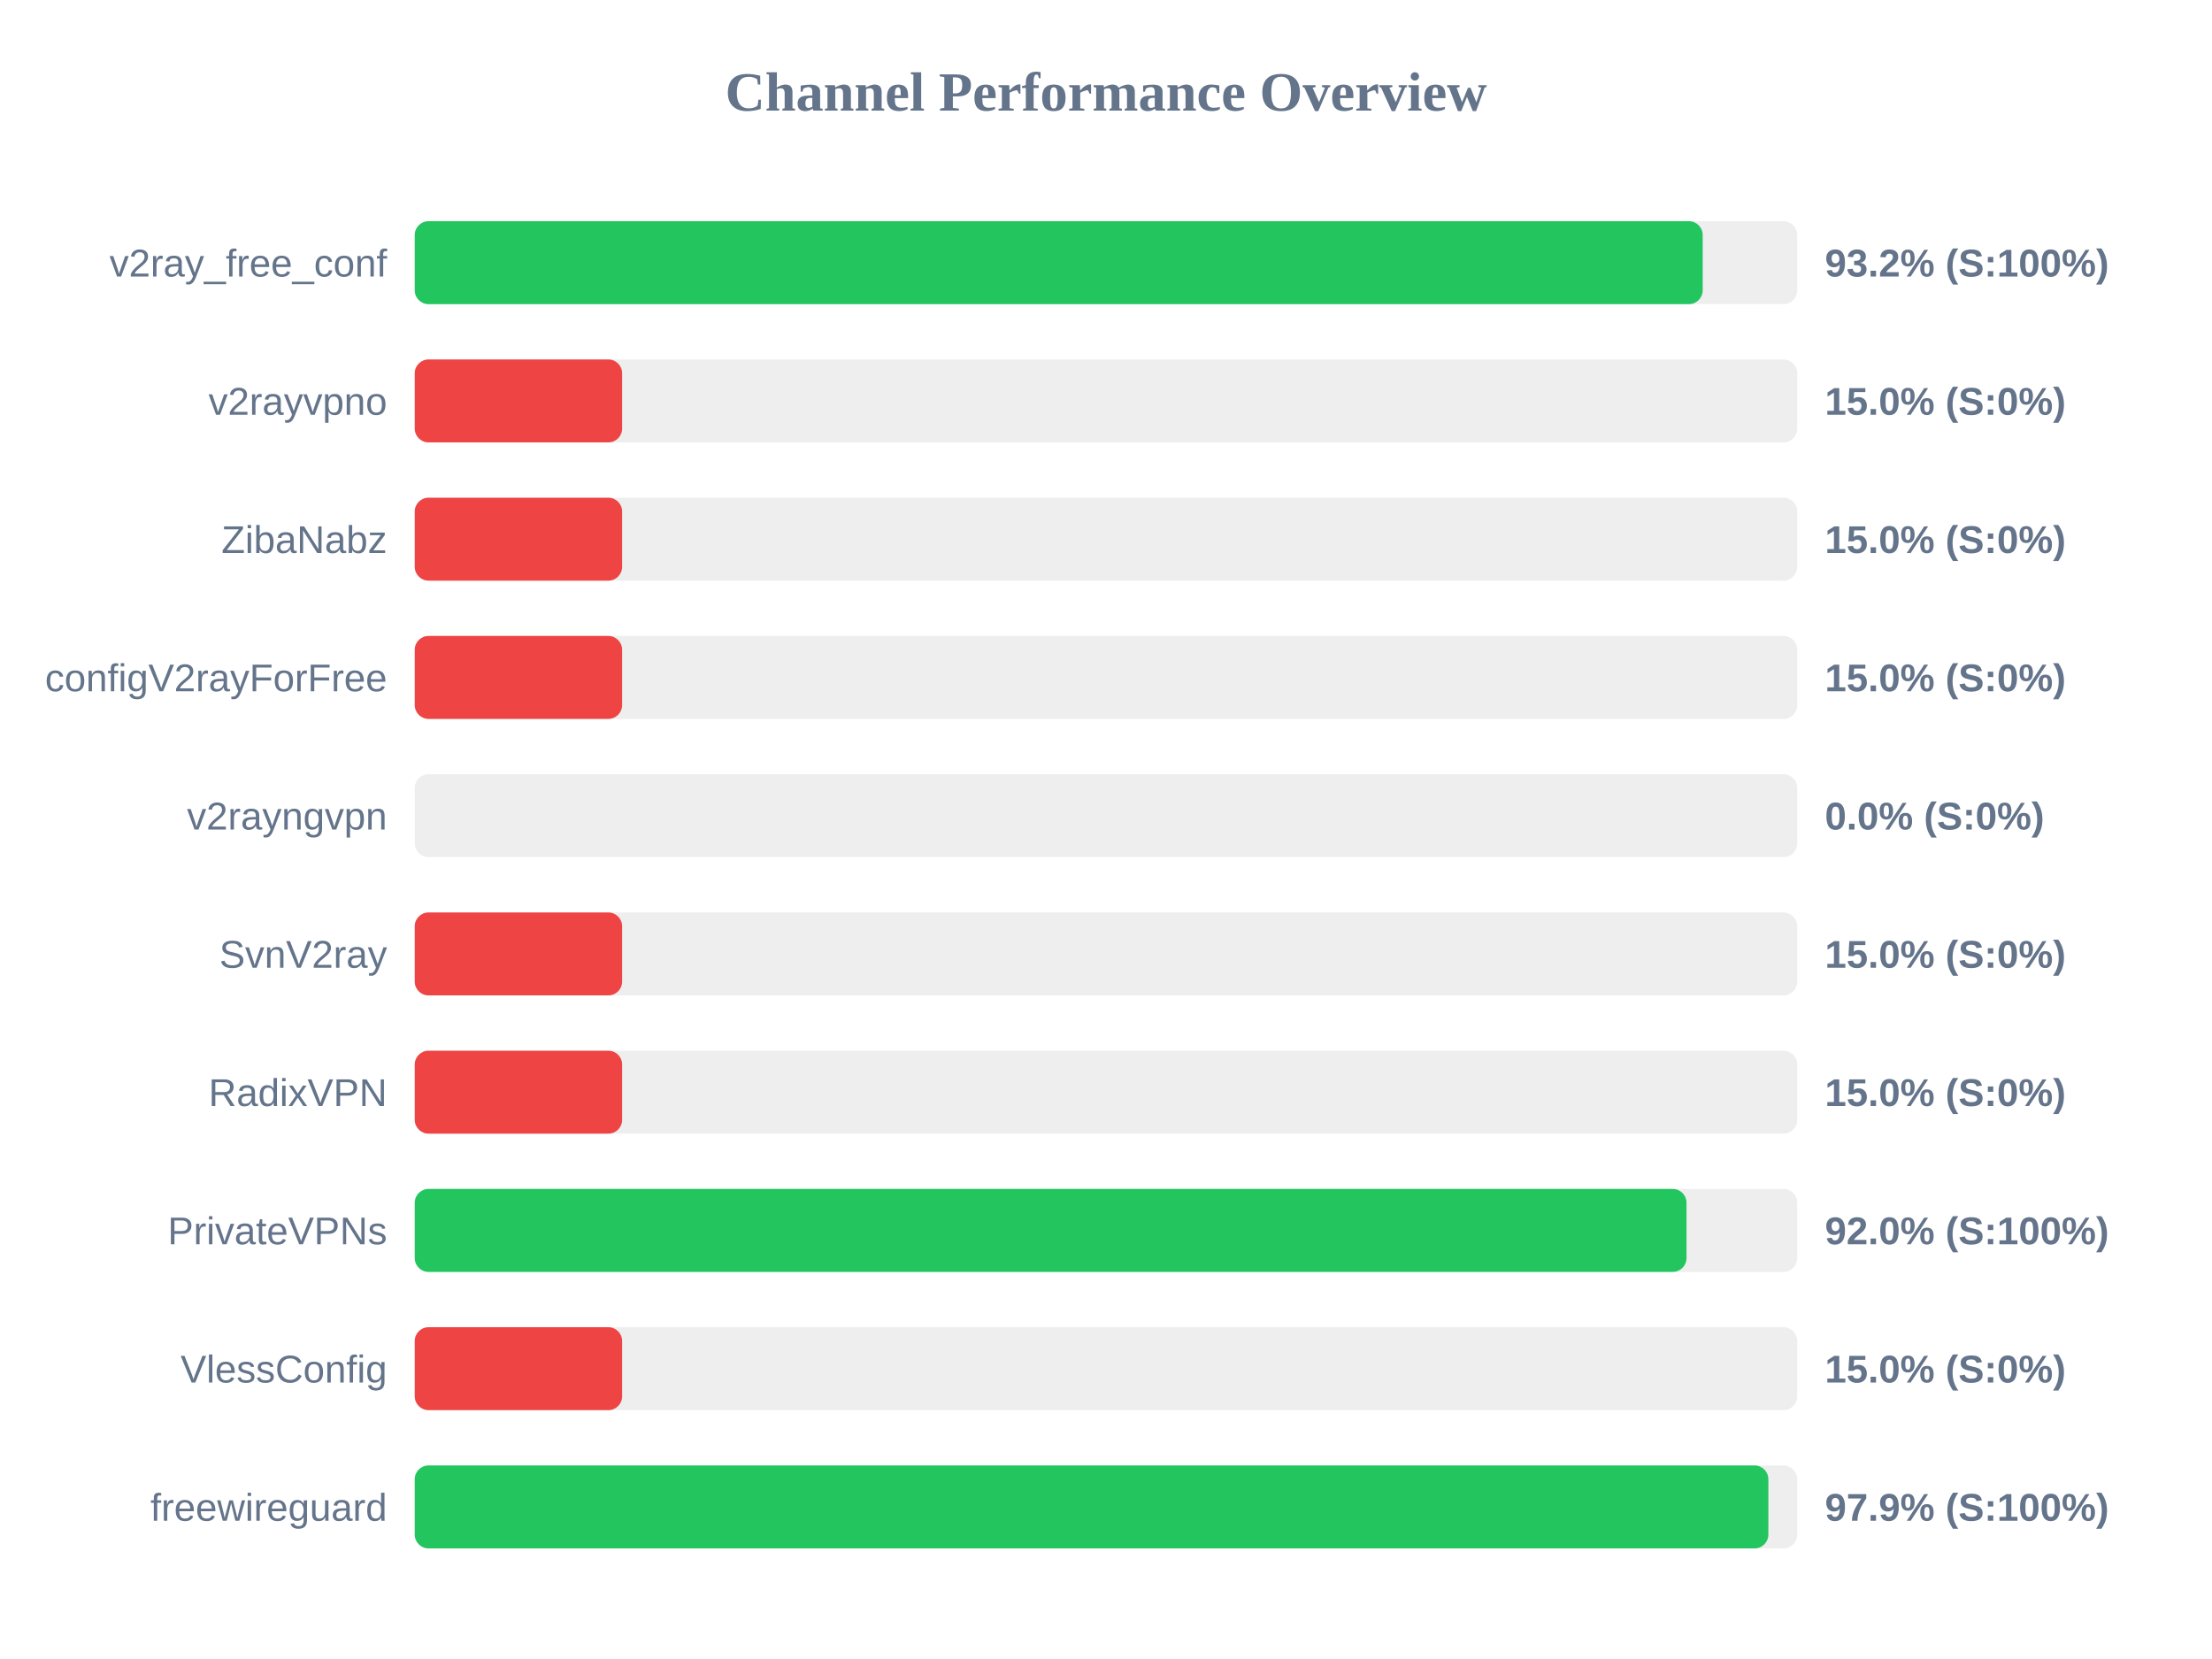
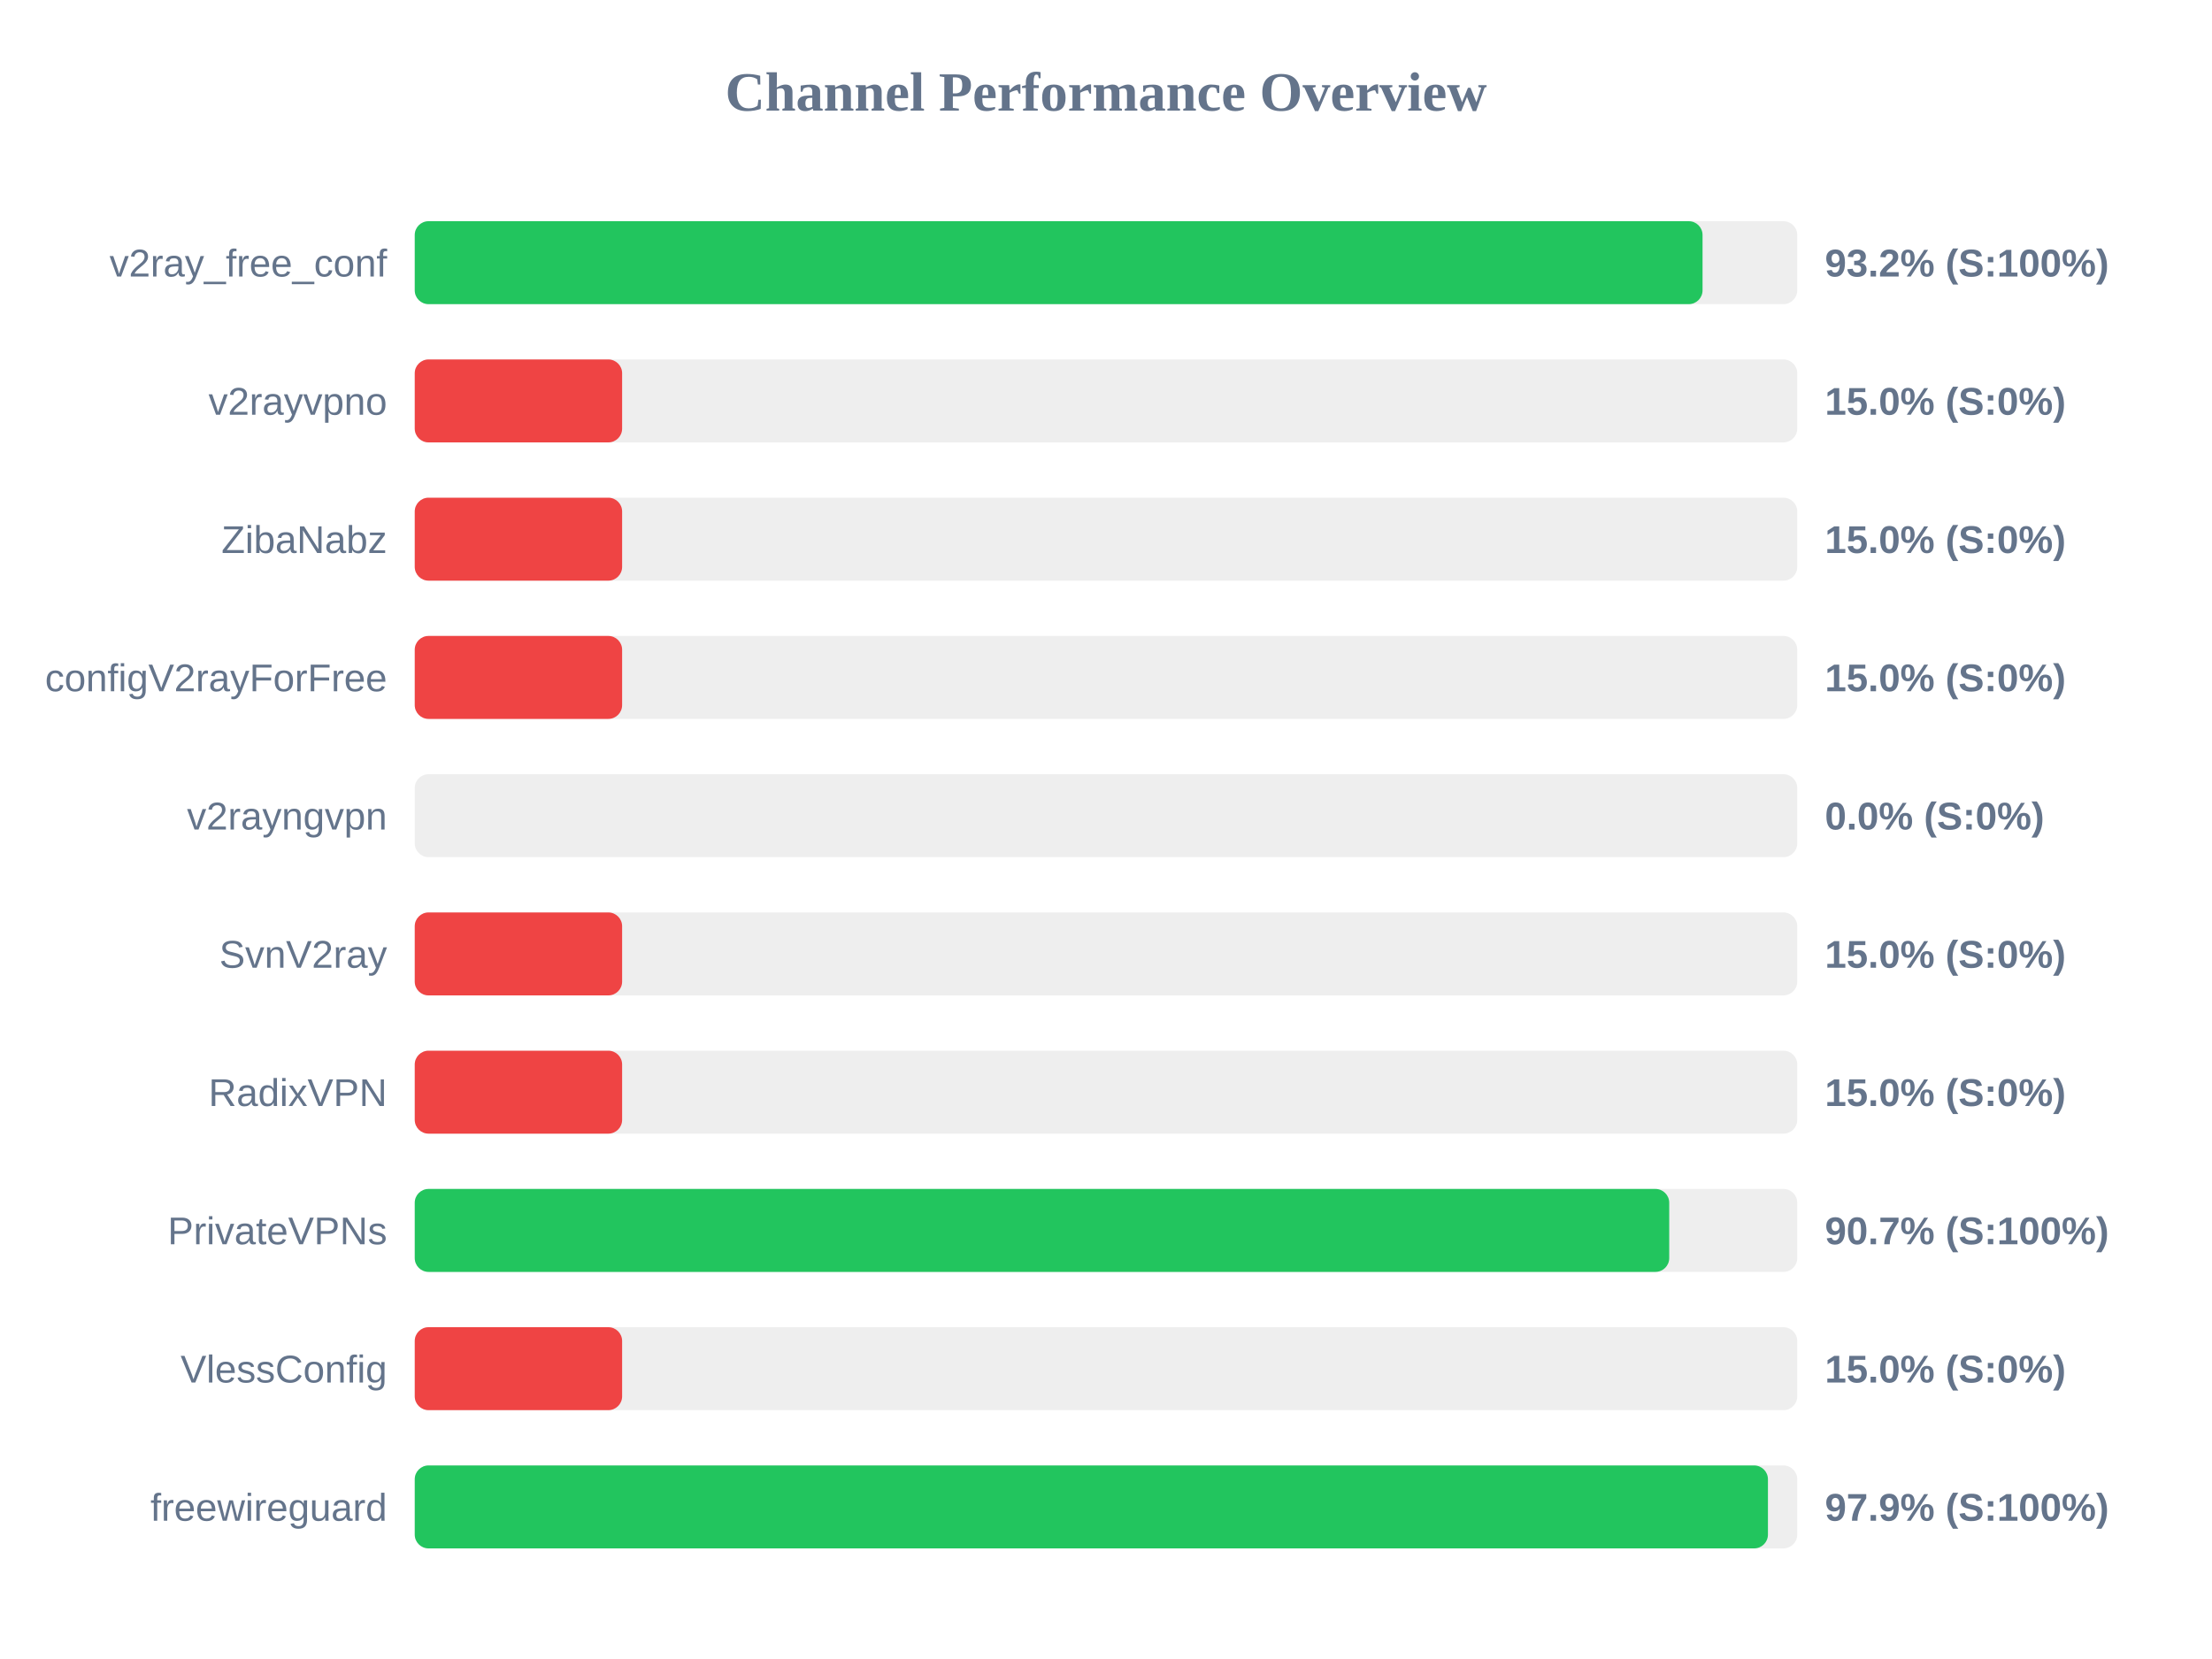
<svg xmlns="http://www.w3.org/2000/svg" width="800" height="600" version="1.1">
  <style>
        .row { font: 14px Arial; fill: #64748b; }
        .score { font: bold 14px Arial; fill: #64748b; }
    </style>
  <text x="400" y="40" text-anchor="middle" font-size="20px" font-weight="bold" fill="#64748b">Channel Performance Overview</text>
  <rect x="150" y="80" width="500" height="30" fill="#eee" rx="5" />
-   <rect x="150" y="80" width="465.8" height="30" fill="#22c55e" rx="5" />
+   <rect x="150" y="80" width="465.75" height="30" fill="#22c55e" rx="5" />
  <text x="140" y="100" text-anchor="end" class="row">v2ray_free_conf</text>
  <text x="660" y="100" text-anchor="start" class="score">93.2% (S:100%)</text>
  <rect x="150" y="130" width="500" height="30" fill="#eee" rx="5" />
  <rect x="150" y="130" width="75.0" height="30" fill="#ef4444" rx="5" />
  <text x="140" y="150" text-anchor="end" class="row">v2rayvpno</text>
  <text x="660" y="150" text-anchor="start" class="score">15.0% (S:0%)</text>
  <rect x="150" y="180" width="500" height="30" fill="#eee" rx="5" />
  <rect x="150" y="180" width="75.0" height="30" fill="#ef4444" rx="5" />
  <text x="140" y="200" text-anchor="end" class="row">ZibaNabz</text>
  <text x="660" y="200" text-anchor="start" class="score">15.0% (S:0%)</text>
  <rect x="150" y="230" width="500" height="30" fill="#eee" rx="5" />
  <rect x="150" y="230" width="75.0" height="30" fill="#ef4444" rx="5" />
  <text x="140" y="250" text-anchor="end" class="row">configV2rayForFree</text>
  <text x="660" y="250" text-anchor="start" class="score">15.0% (S:0%)</text>
  <rect x="150" y="280" width="500" height="30" fill="#eee" rx="5" />
  <rect x="150" y="280" width="0.0" height="30" fill="#ef4444" rx="5" />
  <text x="140" y="300" text-anchor="end" class="row">v2rayngvpn</text>
  <text x="660" y="300" text-anchor="start" class="score">0.0% (S:0%)</text>
  <rect x="150" y="330" width="500" height="30" fill="#eee" rx="5" />
  <rect x="150" y="330" width="75.0" height="30" fill="#ef4444" rx="5" />
  <text x="140" y="350" text-anchor="end" class="row">SvnV2ray</text>
  <text x="660" y="350" text-anchor="start" class="score">15.0% (S:0%)</text>
  <rect x="150" y="380" width="500" height="30" fill="#eee" rx="5" />
  <rect x="150" y="380" width="75.0" height="30" fill="#ef4444" rx="5" />
  <text x="140" y="400" text-anchor="end" class="row">RadixVPN</text>
  <text x="660" y="400" text-anchor="start" class="score">15.0% (S:0%)</text>
  <rect x="150" y="430" width="500" height="30" fill="#eee" rx="5" />
-   <rect x="150" y="430" width="459.95" height="30" fill="#22c55e" rx="5" />
+   <rect x="150" y="430" width="453.7" height="30" fill="#22c55e" rx="5" />
  <text x="140" y="450" text-anchor="end" class="row">PrivateVPNs</text>
-   <text x="660" y="450" text-anchor="start" class="score">92.0% (S:100%)</text>
+   <text x="660" y="450" text-anchor="start" class="score">90.7% (S:100%)</text>
  <rect x="150" y="480" width="500" height="30" fill="#eee" rx="5" />
  <rect x="150" y="480" width="75.0" height="30" fill="#ef4444" rx="5" />
  <text x="140" y="500" text-anchor="end" class="row">VlessConfig</text>
  <text x="660" y="500" text-anchor="start" class="score">15.0% (S:0%)</text>
  <rect x="150" y="530" width="500" height="30" fill="#eee" rx="5" />
-   <rect x="150" y="530" width="489.55" height="30" fill="#22c55e" rx="5" />
+   <rect x="150" y="530" width="489.4" height="30" fill="#22c55e" rx="5" />
  <text x="140" y="550" text-anchor="end" class="row">freewireguard</text>
  <text x="660" y="550" text-anchor="start" class="score">97.9% (S:100%)</text>
</svg>
